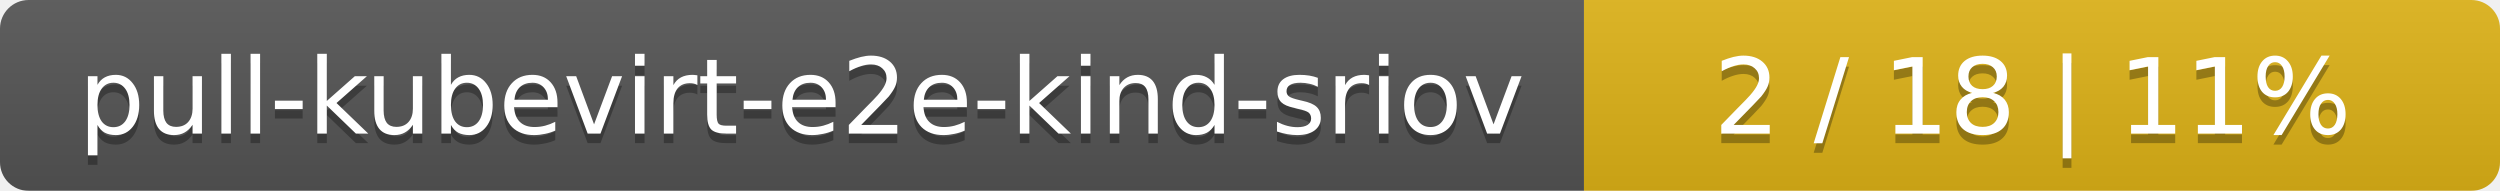
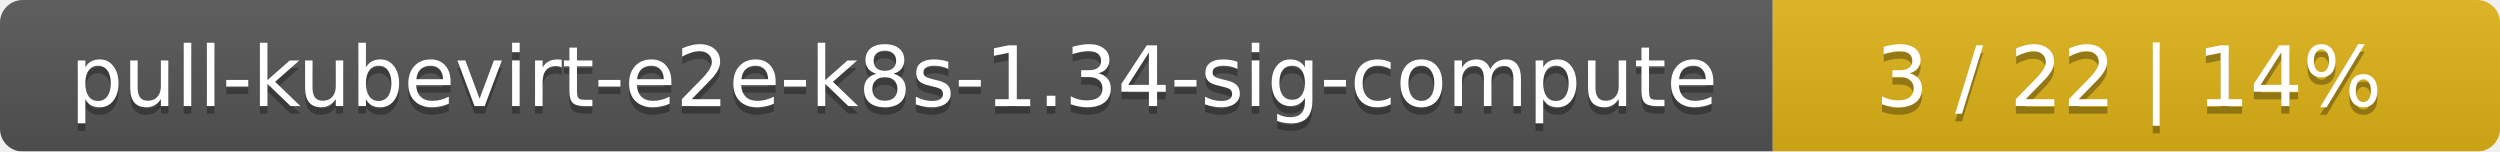
- <svg xmlns="http://www.w3.org/2000/svg" width="262" height="20">
+ <svg xmlns="http://www.w3.org/2000/svg" width="330" height="20">
  <linearGradient id="smooth" x2="0" y2="100%">
    <stop offset="0" stop-color="#bbb" stop-opacity=".1" />
    <stop offset="1" stop-opacity=".1" />
  </linearGradient>
  <mask id="round">
-     <rect width="262" height="20" rx="3" fill="#fff" />
+     <rect width="330" height="20" rx="3" fill="#fff" />
  </mask>
  <g mask="url(#round)">
-     <rect width="166" height="20" fill="#555" />
-     <rect x="166" width="96" height="20" fill="#dfb317" />
-     <rect width="262" height="20" fill="url(#smooth)" />
+     <rect width="234" height="20" fill="#555" />
+     <rect x="234" width="96" height="20" fill="#dfb317" />
+     <rect width="330" height="20" fill="url(#smooth)" />
  </g>
  <g fill="#fff" text-anchor="middle" font-family="DejaVu Sans,Verdana,Geneva,sans-serif" font-size="11">
-     <text x="84" y="15" fill="#010101" fill-opacity=".3">pull-kubevirt-e2e-kind-sriov</text>
-     <text x="84" y="14">pull-kubevirt-e2e-kind-sriov</text>
-     <text x="213" y="15" fill="#010101" fill-opacity=".3">2 / 18    |    11%</text>
-     <text x="213" y="14">2 / 18    |    11%</text>
+     <text x="118" y="15" fill="#010101" fill-opacity=".3">pull-kubevirt-e2e-k8s-1.34-sig-compute</text>
+     <text x="118" y="14">pull-kubevirt-e2e-k8s-1.34-sig-compute</text>
+     <text x="281" y="15" fill="#010101" fill-opacity=".3">3 / 22    |    14%</text>
+     <text x="281" y="14">3 / 22    |    14%</text>
  </g>
</svg>
